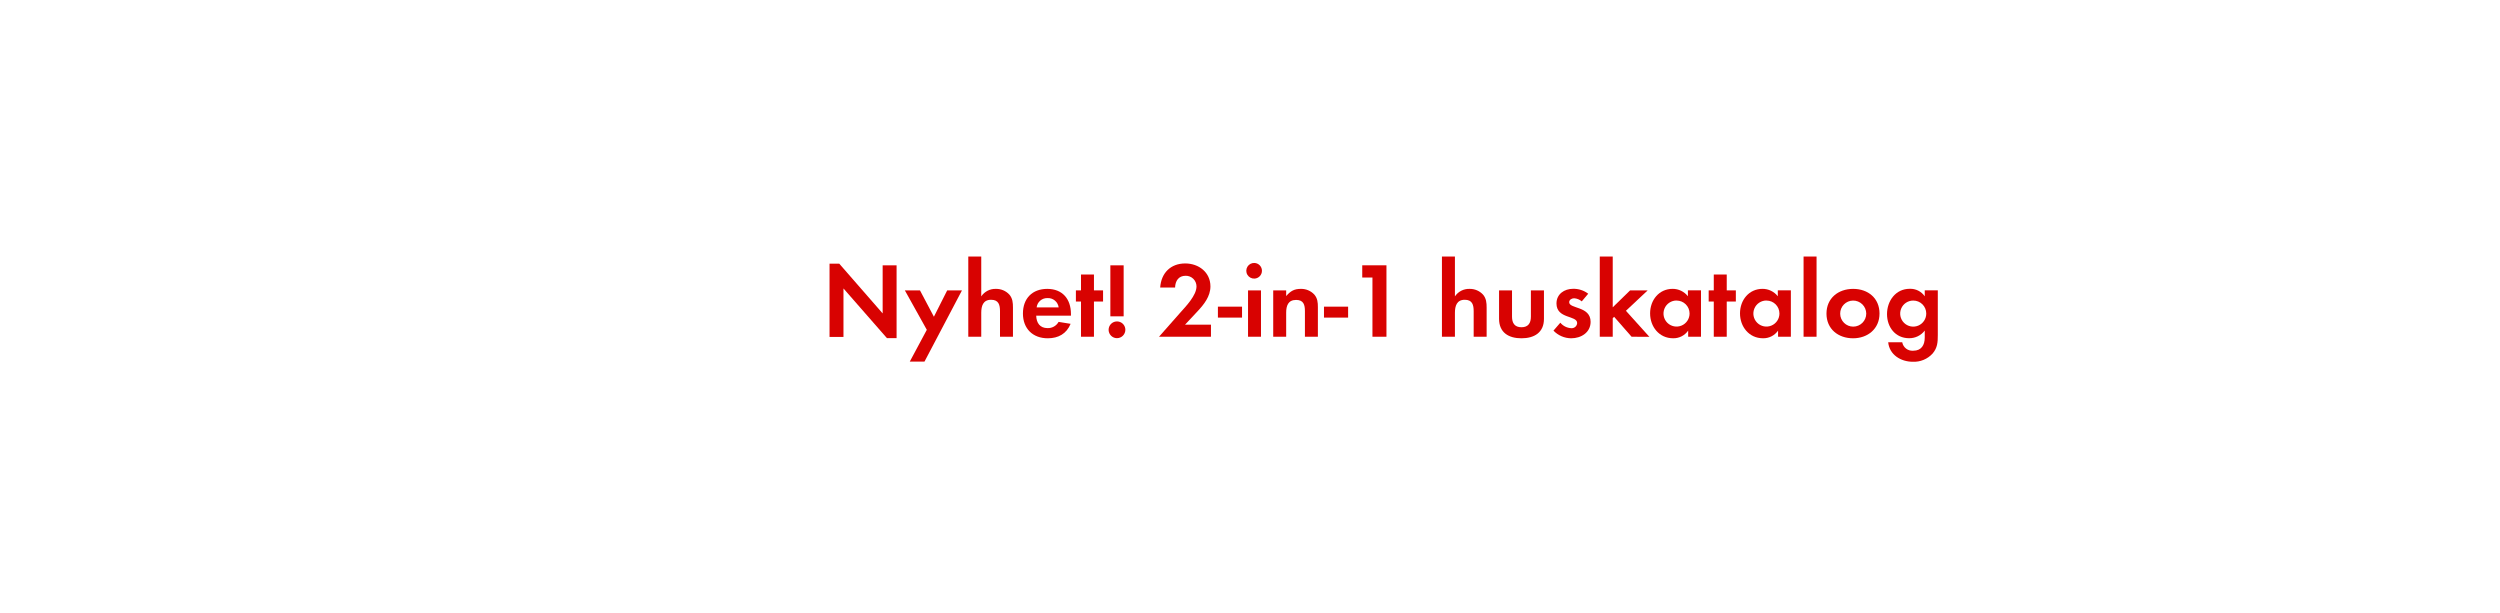
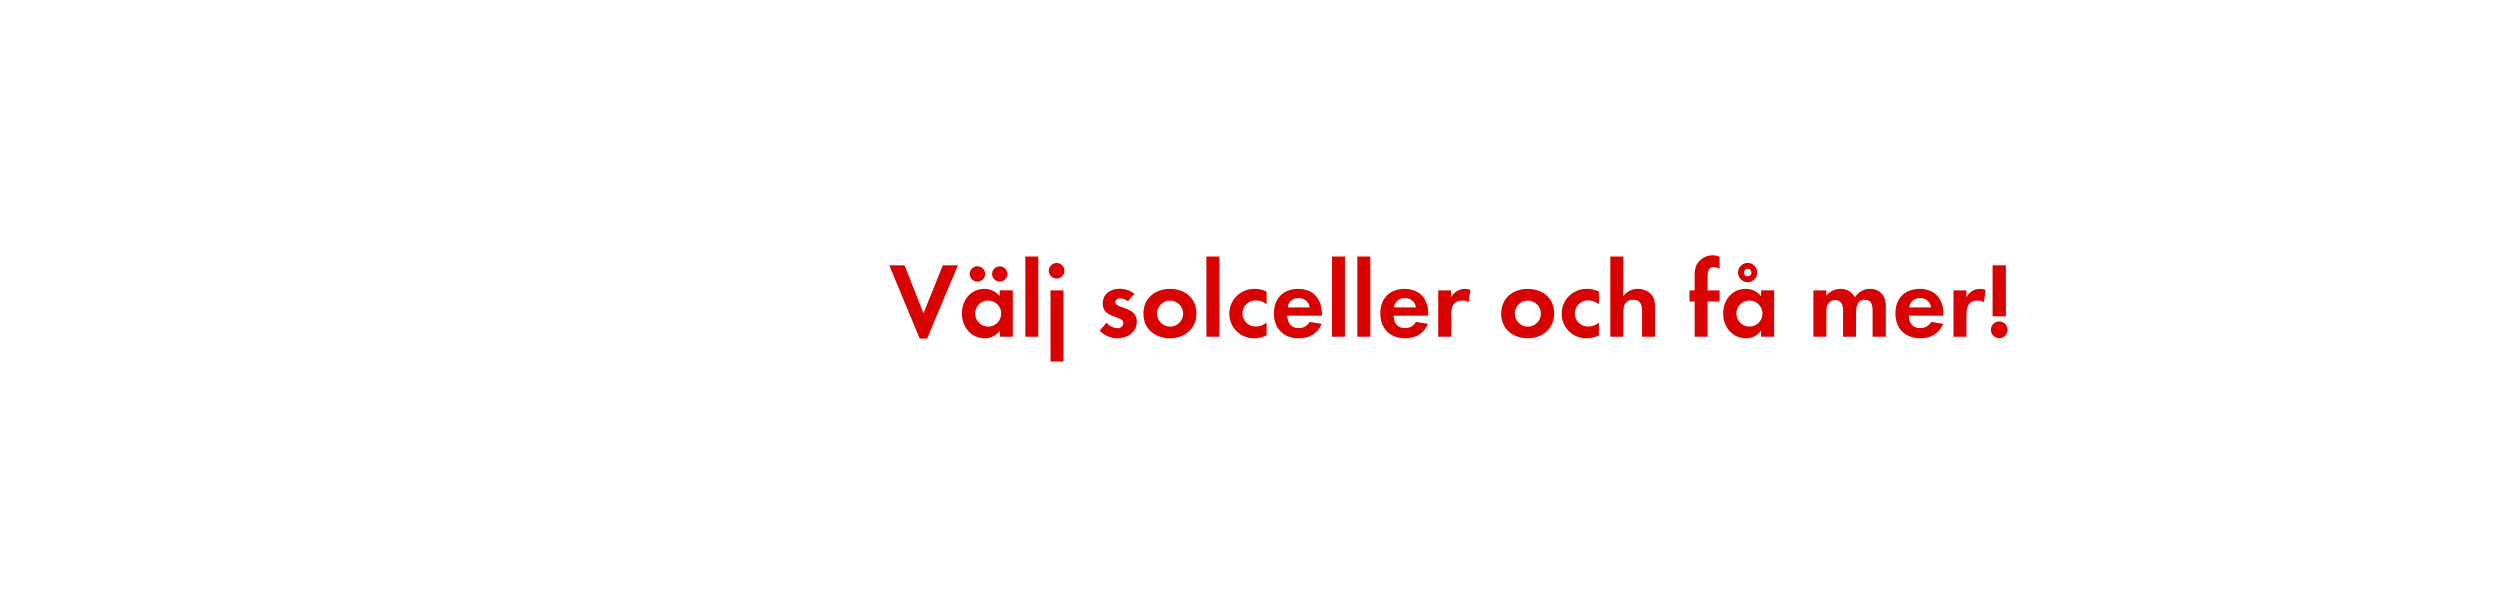
<svg xmlns="http://www.w3.org/2000/svg" id="Layer_1" data-name="Layer 1" viewBox="0 0 980 240">
  <defs>
    <style>.cls-1{fill:#d80201;}</style>
  </defs>
-   <path class="cls-1" d="M347.69,132.56l-17.05-19.49v19h-5.46V103.37H329L346,122.86V104h5.46v28.56Z" />
-   <path class="cls-1" d="M362.39,141.76h-5.76l6.68-12.47-8.61-15.46h5.93l5.46,10.33,5.21-10.33h5.79Z" />
-   <path class="cls-1" d="M392,132v-10c0-2.52-.55-4.49-3.49-4.49-3.15,0-3.86,2.43-3.86,5.12V132h-5.08V100.56h5.08v15.62a6.63,6.63,0,0,1,5.71-2.94,7,7,0,0,1,5.3,2.23c1.3,1.51,1.42,3.23,1.42,5.12V132Z" />
-   <path class="cls-1" d="M406.19,123.74c.09,2.82,1.43,4.88,4.46,4.88a4.76,4.76,0,0,0,4.32-2.44l4.71.76c-1.6,3.9-4.83,5.67-8.95,5.67-5.88,0-9.74-3.78-9.74-9.71s3.69-9.66,9.53-9.66c6,0,9.29,4,9.29,9.83v.67Zm4.42-6.89a4.14,4.14,0,0,0-4.25,3.66H415A4.21,4.21,0,0,0,410.61,116.85Z" />
-   <path class="cls-1" d="M428.83,118.2V132h-5.08V118.2h-2v-4.37h2v-6.22h5.08v6.22h3.57v4.37Z" />
-   <path class="cls-1" d="M437.86,132.56a3.28,3.28,0,1,1,3.28-3.27A3.29,3.29,0,0,1,437.86,132.56Zm-2.6-8.56V104h5.21v20Z" />
-   <path class="cls-1" d="M454.33,132l8.27-9.37c2.27-2.56,6.43-6.8,6.43-10.38a4.18,4.18,0,0,0-4.25-4.15c-2.77,0-4.07,2-4.15,4.62h-5.84c.38-5.67,4.07-9.45,9.83-9.45,5.25,0,9.87,3.44,9.87,9,0,3.91-2.56,7.1-5.08,9.79l-4.88,5.21H474.7V132Z" />
-   <path class="cls-1" d="M477.42,124.5v-4.29h9.46v4.29Z" />
-   <path class="cls-1" d="M491.79,109.21a3.07,3.07,0,1,1,0-6.13,3.07,3.07,0,0,1,0,6.13ZM489.23,132V113.83h5.08V132Z" />
-   <path class="cls-1" d="M511.53,132V121.94c0-2.48-.55-4.37-3.45-4.37-3.15,0-3.9,2.31-3.9,5V132H499.1V113.83h5.08v2.23c1.68-1.94,3.11-2.82,5.71-2.82a7,7,0,0,1,5.29,2.19c1.31,1.51,1.43,3.15,1.43,5V132Z" />
-   <path class="cls-1" d="M519,124.5v-4.29h9.46v4.29Z" />
-   <path class="cls-1" d="M538,132V108.79h-4V104h9.49v28Z" />
-   <path class="cls-1" d="M577.68,132v-10c0-2.52-.55-4.49-3.49-4.49-3.15,0-3.86,2.43-3.86,5.12V132h-5.09V100.56h5.09v15.62a6.63,6.63,0,0,1,5.71-2.94,7,7,0,0,1,5.29,2.23c1.3,1.51,1.43,3.23,1.43,5.12V132Z" />
-   <path class="cls-1" d="M596.41,132.61c-5,0-8.78-2.23-8.78-7.65V113.83h5.08v10.29c0,2.48,1,4.16,3.7,4.16s3.7-1.68,3.7-4.16V113.83h5.12V125C605.23,130.38,601.41,132.61,596.41,132.61Z" />
-   <path class="cls-1" d="M615.9,132.61a9.7,9.7,0,0,1-6.94-3l2.69-3.11a5.94,5.94,0,0,0,4.29,2.15,2.15,2.15,0,0,0,2.31-2c0-3.11-8.11-1.55-8.11-7.69,0-3.69,3.07-5.75,6.51-5.75a9.42,9.42,0,0,1,5.93,1.93l-2.53,3a5.06,5.06,0,0,0-3-1.22c-.88,0-1.93.55-1.93,1.56,0,2.64,8.4,1.47,8.4,7.69C623.5,130.34,619.8,132.61,615.9,132.61Z" />
-   <path class="cls-1" d="M639.58,132l-6.84-7.81-.55.54V132h-5.08V100.56h5.08v19.91l6.81-6.64h6.89l-8.53,8,9.2,10.21Z" />
-   <path class="cls-1" d="M661.76,132v-2.4a7,7,0,0,1-5.92,3c-5.46,0-9-4.54-9-9.75s3.49-9.62,8.82-9.62a7.59,7.59,0,0,1,6,2.9v-2.31h5.13V132Zm-4.54-14.2a5.11,5.11,0,1,0,5.09,5.08A5.07,5.07,0,0,0,657.22,117.82Z" />
-   <path class="cls-1" d="M676.88,118.2V132H671.8V118.2h-2v-4.37h2v-6.22h5.08v6.22h3.57v4.37Z" />
-   <path class="cls-1" d="M697,132v-2.4a7,7,0,0,1-5.92,3c-5.46,0-9-4.54-9-9.75s3.49-9.62,8.82-9.62a7.59,7.59,0,0,1,6,2.9v-2.31h5.12V132Zm-4.54-14.2a5.11,5.11,0,1,0,5.08,5.08A5.07,5.07,0,0,0,692.46,117.82Z" />
-   <path class="cls-1" d="M707,132V100.56h5.09V132Z" />
-   <path class="cls-1" d="M726.4,132.61c-5.8,0-10.42-3.62-10.42-9.67s4.62-9.7,10.46-9.7,10.33,3.66,10.33,9.66S732.15,132.61,726.4,132.61Zm0-14.79a5.11,5.11,0,1,0,5.17,5.12A5.14,5.14,0,0,0,726.35,117.82Z" />
-   <path class="cls-1" d="M757.56,138.61a9.91,9.91,0,0,1-7.73,3.2c-4.66,0-9.16-2.69-9.66-7.65h5.5a4.05,4.05,0,0,0,4.33,3.32c3.19,0,4.5-2.23,4.5-5.17v-2.73a7.57,7.57,0,0,1-6.14,3c-5.37,0-8.65-4.33-8.65-9.46s3.36-9.91,8.9-9.91a6.84,6.84,0,0,1,5.89,2.94v-2.35h5.12v17.52C759.62,134.2,759.49,136.35,757.56,138.61ZM750,117.82a5.11,5.11,0,1,0,5.09,5.08A5.07,5.07,0,0,0,750,117.82Z" />
+   <path class="cls-1" d="M363.42,132.73h-2.9L348.59,104h6L362,122.82,369.59,104h5.92Z" />
+   <path class="cls-1" d="M391.93,132v-2.4a7,7,0,0,1-5.92,3c-5.46,0-8.95-4.54-8.95-9.75s3.49-9.62,8.83-9.62a7.55,7.55,0,0,1,6,2.9v-2.31h5.13V132Zm-8.78-21.59a3,3,0,0,1,0-6.05,3,3,0,1,1,0,6.05Zm4.25,7.39a5.11,5.11,0,1,0,5.08,5.08A5.08,5.08,0,0,0,387.4,117.82Zm4.49-7.39a3.07,3.07,0,0,1-3-3,3,3,0,1,1,3,3Z" />
+   <path class="cls-1" d="M401.93,132V100.56H407V132Z" />
+   <path class="cls-1" d="M414.36,109.21a3.07,3.07,0,1,1,0-6.13,3.07,3.07,0,0,1,0,6.13Zm-2.56,32.51V113.83h5.08v27.89Z" />
+   <path class="cls-1" d="M438,132.61a9.69,9.69,0,0,1-6.93-3l2.69-3.11a5.9,5.9,0,0,0,4.29,2.15,2.15,2.15,0,0,0,2.31-2c0-3.11-8.11-1.55-8.11-7.69,0-3.69,3.06-5.75,6.51-5.75a9.39,9.39,0,0,1,5.92,1.93l-2.52,3a5.08,5.08,0,0,0-3-1.22c-.88,0-1.93.55-1.93,1.56,0,2.64,8.4,1.47,8.4,7.69C445.57,130.34,441.87,132.61,438,132.61Z" />
+   <path class="cls-1" d="M458.63,132.61c-5.8,0-10.42-3.62-10.42-9.67s4.62-9.7,10.46-9.7S469,116.9,469,122.9,464.38,132.61,458.63,132.61Zm0-14.79a5.11,5.11,0,1,0,5.16,5.12A5.14,5.14,0,0,0,458.59,117.82Z" />
+   <path class="cls-1" d="M472.91,132V100.56H478V132Z" />
+   <path class="cls-1" d="M491.81,132.61a9.59,9.59,0,0,1-9.92-9.62,9.71,9.71,0,0,1,10-9.75,9.45,9.45,0,0,1,4.62,1.09v5a6.31,6.31,0,0,0-4.11-1.55,5.11,5.11,0,1,0,0,10.21,6.19,6.19,0,0,0,4.11-1.56v5A9.69,9.69,0,0,1,491.81,132.61Z" />
+   <path class="cls-1" d="M504.62,123.74c.08,2.82,1.42,4.88,4.45,4.88a4.77,4.77,0,0,0,4.33-2.44l4.7.76c-1.6,3.9-4.83,5.67-9,5.67-5.88,0-9.74-3.78-9.74-9.71s3.69-9.66,9.53-9.66c6,0,9.29,4,9.29,9.83v.67Zm4.41-6.89a4.14,4.14,0,0,0-4.25,3.66h8.62A4.23,4.23,0,0,0,509,116.85Z" />
+   <path class="cls-1" d="M522.13,132V100.56h5.08V132Z" />
+   <path class="cls-1" d="M532.08,132V100.56h5.09V132Z" />
+   <path class="cls-1" d="M546.28,123.74c.08,2.82,1.43,4.88,4.45,4.88a4.76,4.76,0,0,0,4.33-2.44l4.7.76c-1.59,3.9-4.83,5.67-8.94,5.67-5.88,0-9.75-3.78-9.75-9.71s3.7-9.66,9.54-9.66c6,0,9.28,4,9.28,9.83v.67Zm4.41-6.89a4.13,4.13,0,0,0-4.24,3.66h8.61A4.23,4.23,0,0,0,550.69,116.85Z" />
+   <path class="cls-1" d="M575.68,118.45a4.52,4.52,0,0,0-2.44-.63c-3.44,0-4.36,2.44-4.36,5.46V132h-5.09V113.83h5.09v2.73a5.92,5.92,0,0,1,7.51-2.9Z" />
+   <path class="cls-1" d="M598.86,132.61c-5.79,0-10.41-3.62-10.41-9.67s4.62-9.7,10.46-9.7,10.33,3.66,10.33,9.66S604.62,132.61,598.86,132.61Zm0-14.79a5.11,5.11,0,1,0,5.17,5.12A5.14,5.14,0,0,0,598.82,117.82Z" />
+   <path class="cls-1" d="M622.09,132.61a9.59,9.59,0,0,1-9.92-9.62,9.71,9.71,0,0,1,10-9.75,9.45,9.45,0,0,1,4.62,1.09v5a6.31,6.31,0,0,0-4.11-1.55,5.11,5.11,0,1,0,0,10.21,6.17,6.17,0,0,0,4.11-1.56v5A9.69,9.69,0,0,1,622.09,132.61Z" />
+   <path class="cls-1" d="M643.68,132v-10c0-2.52-.55-4.49-3.49-4.49-3.15,0-3.86,2.43-3.86,5.12V132h-5.09V100.56h5.09v15.62a6.63,6.63,0,0,1,5.71-2.94,7,7,0,0,1,5.29,2.23c1.3,1.51,1.43,3.23,1.43,5.12V132Z" />
+   <path class="cls-1" d="M669.38,118.2V132H664.3V118.2h-2v-4.37h2V108a8.88,8.88,0,0,1,.79-4.28,7.22,7.22,0,0,1,6.31-3.66,6,6,0,0,1,2.68.63v4.66a5.14,5.14,0,0,0-2.31-.67c-2.27,0-2.39,2.35-2.39,4.08v5.08h4.7v4.37Z" />
+   <path class="cls-1" d="M690.34,132v-2.4a7,7,0,0,1-5.92,3c-5.46,0-8.95-4.54-8.95-9.75s3.49-9.62,8.82-9.62a7.59,7.59,0,0,1,6.05,2.9v-2.31h5.12V132Zm-4.54-14.2a5.11,5.11,0,1,0,5.08,5.08A5.07,5.07,0,0,0,685.8,117.82Zm-.71-7.18a3.78,3.78,0,0,1,0-7.56,3.78,3.78,0,0,1,0,7.56Zm0-5.25a1.47,1.47,0,1,0,1.47,1.47A1.44,1.44,0,0,0,685.09,105.39Z" />
+   <path class="cls-1" d="M734.06,132v-10c0-2.14-.33-4.49-3-4.49-3,0-3.49,2.73-3.49,5.12V132h-5.08v-9.66a8.08,8.08,0,0,0-.38-3,2.94,2.94,0,0,0-2.73-1.76,3.33,3.33,0,0,0-2.86,1.64,7.59,7.59,0,0,0-.58,3.48V132h-5.09V113.83h5.09v2.06a7,7,0,0,1,5.54-2.65,6.19,6.19,0,0,1,5.67,3.32,6.74,6.74,0,0,1,6-3.32,6,6,0,0,1,5.08,2.61,8,8,0,0,1,1,4.41V132Z" />
+   <path class="cls-1" d="M748.25,123.74c.09,2.82,1.43,4.88,4.46,4.88a4.76,4.76,0,0,0,4.32-2.44l4.71.76c-1.6,3.9-4.83,5.67-9,5.67-5.88,0-9.74-3.78-9.74-9.71s3.69-9.66,9.53-9.66c6,0,9.29,4,9.29,9.83v.67Zm4.42-6.89a4.13,4.13,0,0,0-4.25,3.66H757A4.21,4.21,0,0,0,752.67,116.85Z" />
+   <path class="cls-1" d="M777.66,118.45a4.52,4.52,0,0,0-2.44-.63c-3.45,0-4.37,2.44-4.37,5.46V132h-5.08V113.83h5.08v2.73a5.85,5.85,0,0,1,5.29-3.32,5.92,5.92,0,0,1,2.23.42Z" />
+   <path class="cls-1" d="M783.7,132.56a3.28,3.28,0,1,1,3.28-3.27A3.28,3.28,0,0,1,783.7,132.56ZM781.1,124V104h5.21v20Z" />
</svg>
